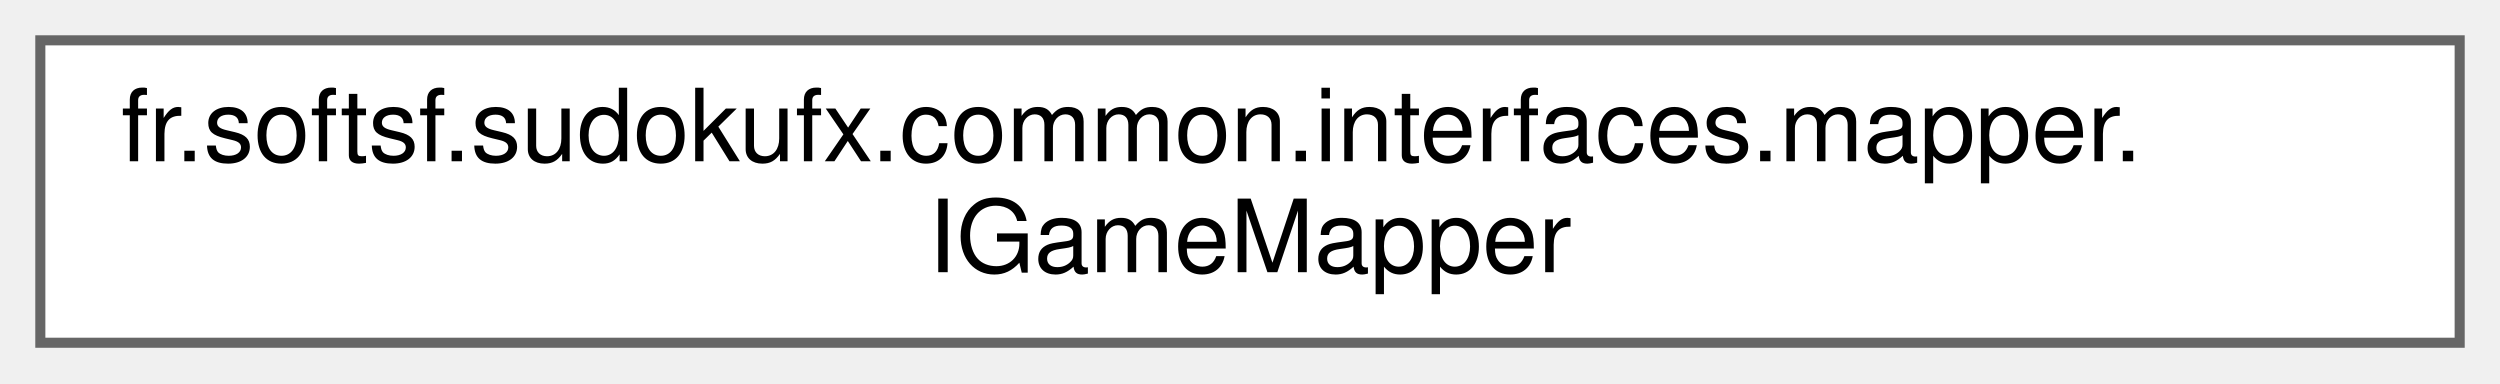
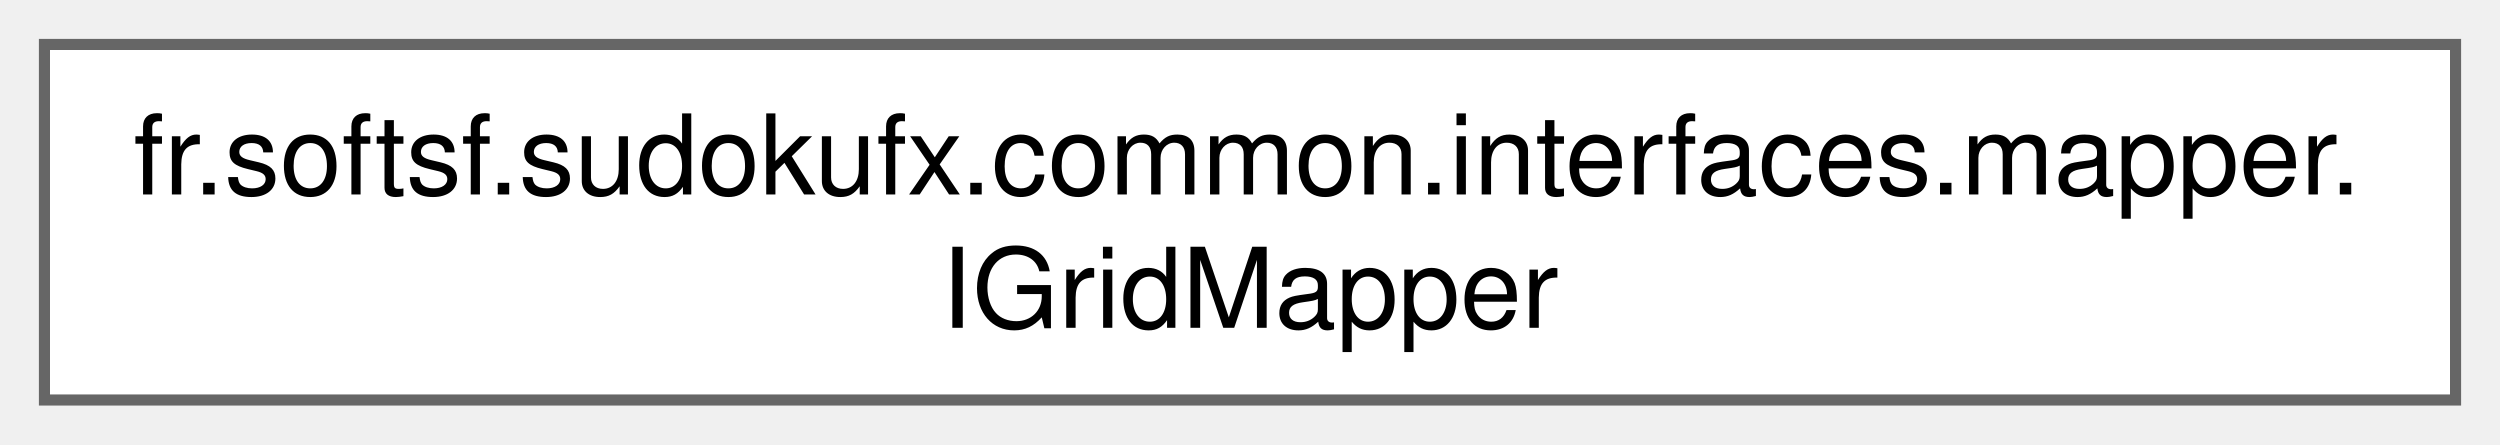
- <svg xmlns="http://www.w3.org/2000/svg" xmlns:xlink="http://www.w3.org/1999/xlink" width="248pt" height="38pt" viewBox="0.00 0.00 248.00 38.00">
-   <g id="graph0" class="graph" transform="scale(1 1) rotate(0) translate(4 34)">
+ <svg xmlns="http://www.w3.org/2000/svg" xmlns:xlink="http://www.w3.org/1999/xlink" width="225pt" height="40pt" viewBox="0.00 0.00 225.00 40.00">
+   <g id="graph0" class="graph" transform="scale(1 1) rotate(0) translate(4 36)">
    <g id="Node000000" class="node">
      <g id="a_Node000000">
-         <a xlink:href="interfacefr_1_1softsf_1_1sudokufx_1_1common_1_1interfaces_1_1mapper_1_1IGameMapper.html" target="_top" xlink:title="Mapper interface for converting between Game entity and GameDto data transfer object.">
-           <polygon fill="white" stroke="#666666" points="240,-30 0,-30 0,0 240,0 240,-30" />
-           <text text-anchor="start" x="8" y="-18" font-family="Helvetica,sans-Serif" font-size="10.00">fr.softsf.sudokufx.common.interfaces.mapper.</text>
-           <text text-anchor="middle" x="120" y="-7" font-family="Helvetica,sans-Serif" font-size="10.00">IGameMapper</text>
+         <a xlink:href="interfacefr_1_1softsf_1_1sudokufx_1_1common_1_1interfaces_1_1mapper_1_1_i_grid_mapper.html" target="_top" xlink:title="This interface defines methods for mapping objects of type Grid to objects of type GridDto and vice v...">
+           <polygon fill="white" stroke="#666666" points="217,-32 0,-32 0,0 217,0 217,-32" />
+           <text text-anchor="start" x="8" y="-18.5" font-family="Helvetica,sans-Serif" font-size="10.00">fr.softsf.sudokufx.common.interfaces.mapper.</text>
+           <text text-anchor="middle" x="108.5" y="-6.5" font-family="Helvetica,sans-Serif" font-size="10.00">IGridMapper</text>
        </a>
      </g>
    </g>
  </g>
</svg>
